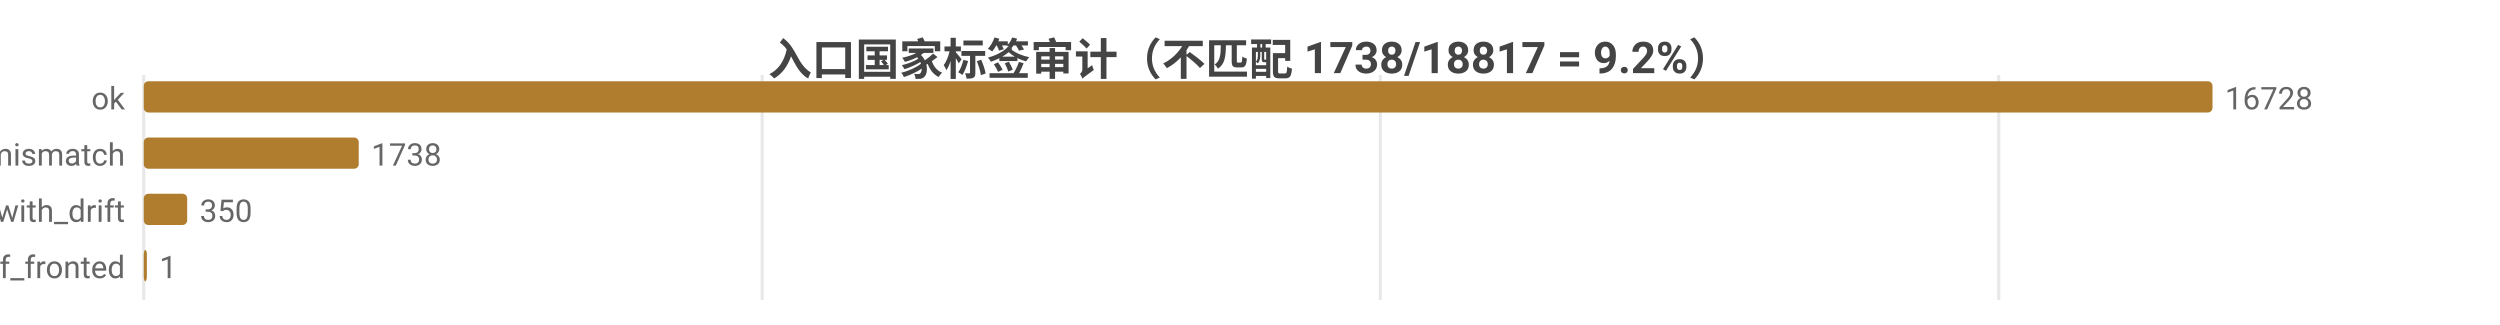
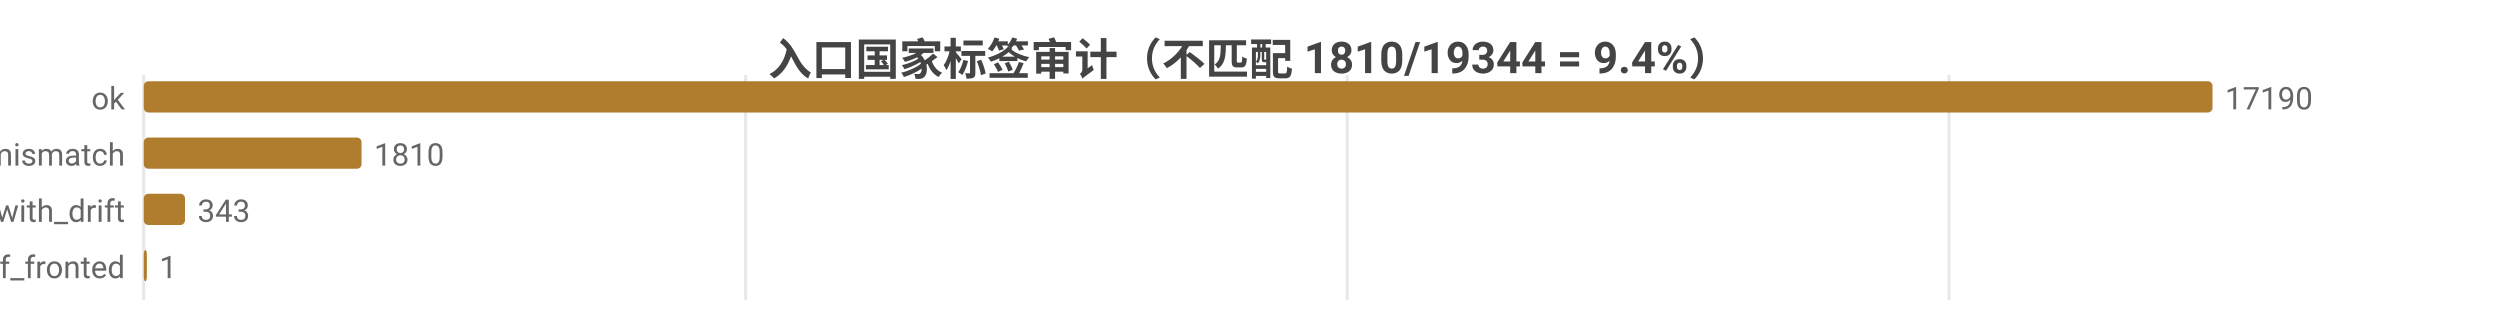
<svg xmlns="http://www.w3.org/2000/svg" width="800" height="104" viewBox="0 0 800 104">
  <rect width="800" height="104" fill="#ffffff" />
  <style>text{font-family:system-ui,-apple-system,'Segoe UI',Roboto,'PingFang SC','Microsoft YaHei','Noto Sans CJK SC',sans-serif}.g{stroke:#e8e8e8;stroke-width:1}.a{stroke:#999;stroke-width:1}.t{font-size:10px;fill:#666}.m{font-size:10px;text-anchor:middle;fill:#666}.e{font-size:10px;text-anchor:end;fill:#666}.l{font-size:11px;fill:#333}.tt{font-size:14px;font-weight:600;text-anchor:middle;fill:#444}.em{font-size:13px;text-anchor:middle;fill:#999}</style>
-   <text class="tt" x="400.0" y="24">入口国家标签审计（不匹配 1738/18817 = 9.2%）</text>
+   <text class="tt" x="400.0" y="24">入口国家标签审计（不匹配 1810/19344 = 9.4%）</text>
  <line class="g" x1="46" y1="24" x2="46" y2="96" />
-   <line class="g" x1="243.9" y1="24" x2="243.9" y2="96" />
-   <line class="g" x1="441.7" y1="24" x2="441.7" y2="96" />
-   <line class="g" x1="639.6" y1="24" x2="639.6" y2="96" />
+   <line class="g" x1="238.6" y1="24" x2="238.6" y2="96" />
+   <line class="g" x1="431.1" y1="24" x2="431.1" y2="96" />
+   <line class="g" x1="623.7" y1="24" x2="623.7" y2="96" />
  <text class="e" x="40" y="35">ok</text>
  <rect x="46" y="26" width="662" height="10" fill="#b07d2e" rx="1.5" />
-   <text class="t" x="712" y="35">16728</text>
+   <text class="t" x="712" y="35">17190</text>
  <text class="e" x="40" y="53">tag_mismatch</text>
-   <rect x="46" y="44" width="68.8" height="10" fill="#b07d2e" rx="1.5" />
-   <text class="t" x="118.8" y="53">1738</text>
+   <rect x="46" y="44" width="69.7" height="10" fill="#b07d2e" rx="1.5" />
+   <text class="t" x="119.7" y="53">1810</text>
  <text class="e" x="40" y="71">ok_with_drift</text>
-   <rect x="46" y="62" width="13.9" height="10" fill="#b07d2e" rx="1.5" />
-   <text class="t" x="63.9" y="71">350</text>
+   <rect x="46" y="62" width="13.2" height="10" fill="#b07d2e" rx="1.5" />
+   <text class="t" x="63.2" y="71">343</text>
  <text class="e" x="40" y="89">cf_fronted</text>
  <rect x="46" y="80" width="1" height="10" fill="#b07d2e" rx="1.5" />
  <text class="t" x="51" y="89">1</text>
</svg>
